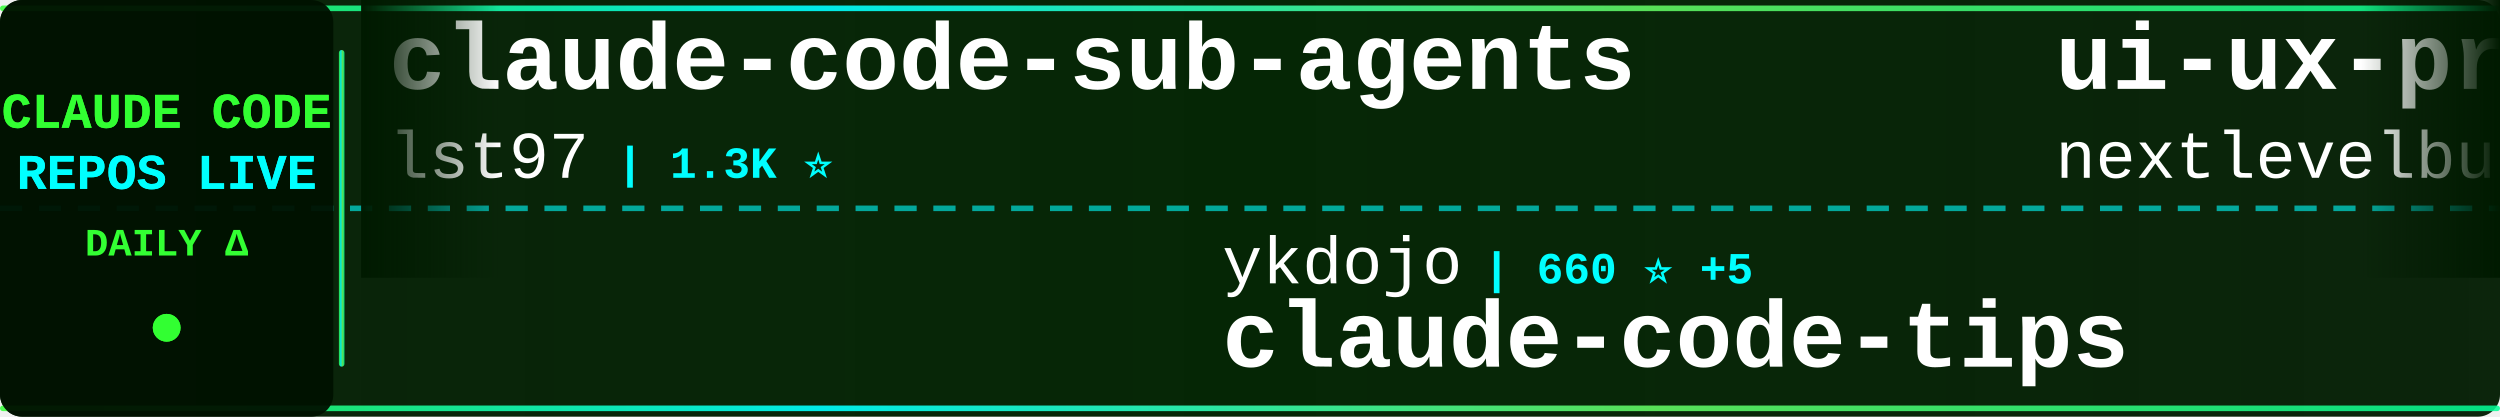
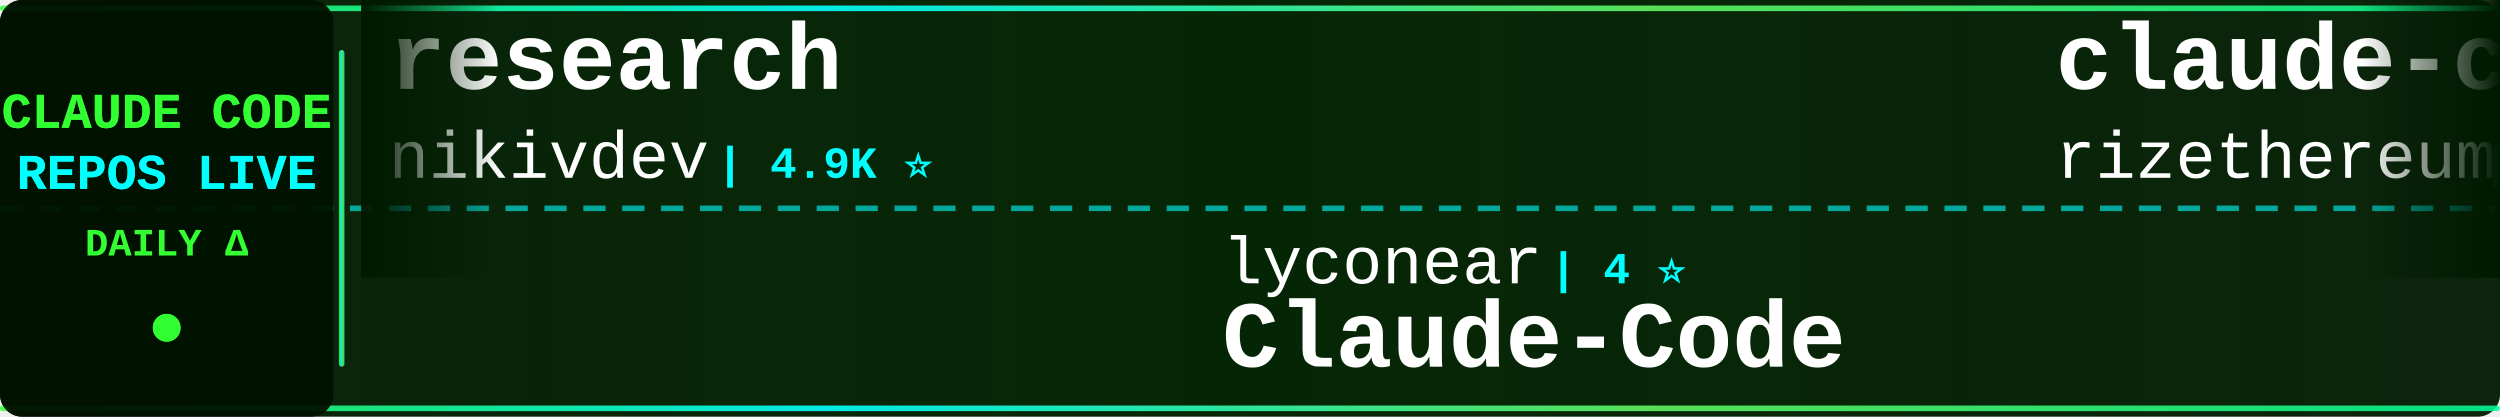
<svg xmlns="http://www.w3.org/2000/svg" width="900" height="150">
  <defs>
    <linearGradient id="tickerBg" x1="0%" y1="0%" x2="100%" y2="0%">
      <stop offset="0%" style="stop-color:#001a00;stop-opacity:0.95" />
      <stop offset="50%" style="stop-color:#002200;stop-opacity:0.98" />
      <stop offset="100%" style="stop-color:#001a00;stop-opacity:0.95" />
    </linearGradient>
    <linearGradient id="borderGrad" x1="0%" y1="0%" x2="100%" y2="0%">
      <stop offset="0%" style="stop-color:#33ff33;stop-opacity:0.85">
        <animate attributeName="stop-opacity" values="0.85;1;0.85" dur="2s" repeatCount="indefinite" />
      </stop>
      <stop offset="33%" style="stop-color:#00ffff;stop-opacity:0.9">
        <animate attributeName="stop-opacity" values="0.9;1;0.9" dur="2.2s" repeatCount="indefinite" />
      </stop>
      <stop offset="66%" style="stop-color:#66ff66;stop-opacity:0.85">
        <animate attributeName="stop-opacity" values="0.85;1;0.85" dur="1.8s" repeatCount="indefinite" />
      </stop>
      <stop offset="100%" style="stop-color:#00ff99;stop-opacity:0.85">
        <animate attributeName="stop-opacity" values="0.85;1;0.85" dur="2s" repeatCount="indefinite" />
      </stop>
    </linearGradient>
    <filter id="textGlow">
      <feGaussianBlur stdDeviation="0.1" result="coloredBlur" />
      <feMerge>
        <feMergeNode in="coloredBlur" />
        <feMergeNode in="SourceGraphic" />
      </feMerge>
    </filter>
    <filter id="metricGlow">
      <feGaussianBlur stdDeviation="0.2" result="coloredBlur" />
      <feMerge>
        <feMergeNode in="coloredBlur" />
        <feMergeNode in="SourceGraphic" />
      </feMerge>
    </filter>
    <linearGradient id="leftFade" x1="0%" y1="0%" x2="100%" y2="0%">
      <stop offset="0%" style="stop-color:#001a00;stop-opacity:1" />
      <stop offset="100%" style="stop-color:#001a00;stop-opacity:0" />
    </linearGradient>
    <linearGradient id="rightFade" x1="0%" y1="0%" x2="100%" y2="0%">
      <stop offset="0%" style="stop-color:#001a00;stop-opacity:0" />
      <stop offset="100%" style="stop-color:#001a00;stop-opacity:1" />
    </linearGradient>
  </defs>
  <rect width="900" height="150" fill="url(#tickerBg)" rx="8" />
  <rect x="0" y="2" width="900" height="2" fill="url(#borderGrad)" rx="1" />
  <rect x="0" y="146" width="900" height="2" fill="url(#borderGrad)" rx="1" />
  <line x1="0" y1="75" x2="900" y2="75" stroke="#00ffff" stroke-width="2" stroke-dasharray="8 6" opacity="0.6" />
  <rect x="0" y="0" width="120" height="150" fill="#001100" opacity="0.95" rx="8" />
  <text x="60" y="46" font-family="'Courier New', monospace" font-size="18" font-weight="bold" fill="#33ff33" text-anchor="middle" filter="url(#textGlow)">
    CLAUDE CODE
  </text>
  <text x="60" y="68" font-family="'Courier New', monospace" font-size="18" font-weight="bold" fill="#00ffff" text-anchor="middle" filter="url(#textGlow)">
    REPOS LIVE
  </text>
  <text x="60" y="92" font-family="'Courier New', monospace" font-size="14" font-weight="bold" fill="#33ff33" text-anchor="middle">
    DAILY Δ
  </text>
  <circle cx="60" cy="118" r="5" fill="#33ff33" filter="url(#metricGlow)">
    <animate attributeName="r" values="4;6;4" dur="1.5s" repeatCount="indefinite" />
    <animate attributeName="opacity" values="0.6;1;0.6" dur="1.5s" repeatCount="indefinite" />
  </circle>
  <rect x="122" y="18" width="2" height="114" fill="url(#borderGrad)" rx="1" />
  <clipPath id="tickerClip">
    <rect x="130" y="0" width="770" height="150" />
  </clipPath>
  <g clip-path="url(#tickerClip)">
    <g id="tickerItems">
      <animateTransform attributeName="transform" attributeType="XML" type="translate" from="0 0" to="-3000 0" dur="54s" repeatCount="indefinite" />
      <g transform="translate(0, 0)">
+         <text x="140" y="32" font-family="'Courier New', monospace" font-size="34" font-weight="bold" fill="#ffffff">research</text>
+         <text x="140" y="64" font-family="'Courier New', monospace" font-size="24" font-weight="normal" fill="#ffffff" opacity="1.0">nikivdev</text>
+         <text x="258" y="64" font-family="'Courier New', monospace" font-size="16" font-weight="bold" fill="#00ffff"> | 4.9K ⭐</text>
+       </g>
+       <g transform="translate(300, 0)">
+         <text x="140" y="102" font-family="'Courier New', monospace" font-size="24" font-weight="normal" fill="#ffffff" opacity="1.0">lyconear</text>
+         <text x="258" y="102" font-family="'Courier New', monospace" font-size="16" font-weight="bold" fill="#00ffff"> | 4 ⭐</text>
+         <text x="140" y="132" font-family="'Courier New', monospace" font-size="34" font-weight="bold" fill="#ffffff">Claude-Code</text>
+       </g>
+       <g transform="translate(600, 0)">
+         <text x="140" y="32" font-family="'Courier New', monospace" font-size="34" font-weight="bold" fill="#ffffff">claude-code-requirements...</text>
+         <text x="140" y="64" font-family="'Courier New', monospace" font-size="24" font-weight="normal" fill="#ffffff" opacity="1.0">rizethereum</text>
+         <text x="294" y="64" font-family="'Courier New', monospace" font-size="16" font-weight="bold" fill="#00ffff"> | 1.7K ⭐</text>
+       </g>
+       <g transform="translate(900, 0)">
+         <text x="140" y="102" font-family="'Courier New', monospace" font-size="24" font-weight="normal" fill="#ffffff" opacity="1.0">andrepimenta</text>
+         <text x="306" y="102" font-family="'Courier New', monospace" font-size="16" font-weight="bold" fill="#00ffff"> | 964 ⭐ -1</text>
+         <text x="140" y="132" font-family="'Courier New', monospace" font-size="34" font-weight="bold" fill="#ffffff">claude-code-chat</text>
+       </g>
+       <g transform="translate(1200, 0)">
        <text x="140" y="32" font-family="'Courier New', monospace" font-size="34" font-weight="bold" fill="#ffffff">claude-code-sub-agents</text>
        <text x="140" y="64" font-family="'Courier New', monospace" font-size="24" font-weight="normal" fill="#ffffff" opacity="1.0">lst97</text>
        <text x="222" y="64" font-family="'Courier New', monospace" font-size="16" font-weight="bold" fill="#00ffff"> | 1.3K ⭐</text>
      </g>
-       <g transform="translate(300, 0)">
-         <text x="140" y="102" font-family="'Courier New', monospace" font-size="24" font-weight="normal" fill="#ffffff" opacity="1.0">ykdojo</text>
-         <text x="234" y="102" font-family="'Courier New', monospace" font-size="16" font-weight="bold" fill="#00ffff"> | 660 ⭐ +5</text>
-         <text x="140" y="132" font-family="'Courier New', monospace" font-size="34" font-weight="bold" fill="#ffffff">claude-code-tips</text>
-       </g>
-       <g transform="translate(600, 0)">
-         <text x="140" y="32" font-family="'Courier New', monospace" font-size="34" font-weight="bold" fill="#ffffff">ui-ux-pro-max-skill</text>
-         <text x="140" y="64" font-family="'Courier New', monospace" font-size="24" font-weight="normal" fill="#ffffff" opacity="1.0">nextlevelbuilder</text>
-         <text x="354" y="64" font-family="'Courier New', monospace" font-size="16" font-weight="bold" fill="#00ffff"> | 9.4K ⭐ +82</text>
-       </g>
-       <g transform="translate(900, 0)">
-         <text x="140" y="102" font-family="'Courier New', monospace" font-size="24" font-weight="normal" fill="#ffffff" opacity="1.0">Cranot</text>
-         <text x="234" y="102" font-family="'Courier New', monospace" font-size="16" font-weight="bold" fill="#00ffff"> | 2.2K ⭐</text>
-         <text x="140" y="132" font-family="'Courier New', monospace" font-size="34" font-weight="bold" fill="#ffffff">claude-code-guide</text>
-       </g>
-       <g transform="translate(1200, 0)">
-         <text x="140" y="32" font-family="'Courier New', monospace" font-size="34" font-weight="bold" fill="#ffffff">superdesign</text>
-         <text x="140" y="64" font-family="'Courier New', monospace" font-size="24" font-weight="normal" fill="#ffffff" opacity="1.0">superdesigndev</text>
-         <text x="330" y="64" font-family="'Courier New', monospace" font-size="16" font-weight="bold" fill="#00ffff"> | 5.7K ⭐</text>
-       </g>
      <g transform="translate(1500, 0)">
-         <text x="140" y="102" font-family="'Courier New', monospace" font-size="24" font-weight="normal" fill="#ffffff" opacity="1.0">disler</text>
-         <text x="234" y="102" font-family="'Courier New', monospace" font-size="16" font-weight="bold" fill="#00ffff"> | 278 ⭐</text>
-         <text x="140" y="132" font-family="'Courier New', monospace" font-size="34" font-weight="bold" fill="#ffffff">claude-code-is-programma...</text>
+         <text x="140" y="102" font-family="'Courier New', monospace" font-size="24" font-weight="normal" fill="#ffffff" opacity="1.0">manzaltu</text>
+         <text x="258" y="102" font-family="'Courier New', monospace" font-size="16" font-weight="bold" fill="#00ffff"> | 1.2K ⭐ +1</text>
+         <text x="140" y="132" font-family="'Courier New', monospace" font-size="34" font-weight="bold" fill="#ffffff">claude-code-ide.el</text>
      </g>
      <g transform="translate(1800, 0)">
-         <text x="140" y="32" font-family="'Courier New', monospace" font-size="34" font-weight="bold" fill="#ffffff">Claude-Code-Remote</text>
-         <text x="140" y="64" font-family="'Courier New', monospace" font-size="24" font-weight="normal" fill="#ffffff" opacity="1.0">JessyTsui</text>
-         <text x="270" y="64" font-family="'Courier New', monospace" font-size="16" font-weight="bold" fill="#00ffff"> | 935 ⭐</text>
+         <text x="140" y="32" font-family="'Courier New', monospace" font-size="34" font-weight="bold" fill="#ffffff">claude-code-proxy</text>
+         <text x="140" y="64" font-family="'Courier New', monospace" font-size="24" font-weight="normal" fill="#ffffff" opacity="1.0">1rgs</text>
+         <text x="210" y="64" font-family="'Courier New', monospace" font-size="16" font-weight="bold" fill="#00ffff"> | 2.8K ⭐ +2</text>
      </g>
      <g transform="translate(2100, 0)">
-         <text x="140" y="102" font-family="'Courier New', monospace" font-size="24" font-weight="normal" fill="#ffffff" opacity="1.0">BloopAI</text>
-         <text x="246" y="102" font-family="'Courier New', monospace" font-size="16" font-weight="bold" fill="#00ffff"> | 14.1K ⭐ +60</text>
-         <text x="140" y="132" font-family="'Courier New', monospace" font-size="34" font-weight="bold" fill="#ffffff">vibe-kanban</text>
+         <text x="140" y="102" font-family="'Courier New', monospace" font-size="24" font-weight="normal" fill="#ffffff" opacity="1.0">davila7</text>
+         <text x="246" y="102" font-family="'Courier New', monospace" font-size="16" font-weight="bold" fill="#00ffff"> | 15.0K ⭐ +18</text>
+         <text x="140" y="132" font-family="'Courier New', monospace" font-size="34" font-weight="bold" fill="#ffffff">claude-code-templates</text>
      </g>
      <g transform="translate(2400, 0)">
-         <text x="140" y="32" font-family="'Courier New', monospace" font-size="34" font-weight="bold" fill="#ffffff">claude-code-unified-agen...</text>
-         <text x="140" y="64" font-family="'Courier New', monospace" font-size="24" font-weight="normal" fill="#ffffff" opacity="1.0">stretchcloud</text>
-         <text x="306" y="64" font-family="'Courier New', monospace" font-size="16" font-weight="bold" fill="#00ffff"> | 720 ⭐ -1</text>
+         <text x="140" y="32" font-family="'Courier New', monospace" font-size="34" font-weight="bold" fill="#ffffff">claude-code-infrastructu...</text>
+         <text x="140" y="64" font-family="'Courier New', monospace" font-size="24" font-weight="normal" fill="#ffffff" opacity="1.0">diet103</text>
+         <text x="246" y="64" font-family="'Courier New', monospace" font-size="16" font-weight="bold" fill="#00ffff"> | 8.2K ⭐ +9</text>
      </g>
      <g transform="translate(2700, 0)">
-         <text x="140" y="102" font-family="'Courier New', monospace" font-size="24" font-weight="normal" fill="#ffffff" opacity="1.0">ericbuess</text>
-         <text x="270" y="102" font-family="'Courier New', monospace" font-size="16" font-weight="bold" fill="#00ffff"> | 536 ⭐</text>
-         <text x="140" y="132" font-family="'Courier New', monospace" font-size="34" font-weight="bold" fill="#ffffff">claude-code-docs</text>
+         <text x="140" y="102" font-family="'Courier New', monospace" font-size="24" font-weight="normal" fill="#ffffff" opacity="1.0">anomalyco</text>
+         <text x="270" y="102" font-family="'Courier New', monospace" font-size="16" font-weight="bold" fill="#00ffff"> | 55.8K ⭐ +602</text>
+         <text x="140" y="132" font-family="'Courier New', monospace" font-size="34" font-weight="bold" fill="#ffffff">opencode</text>
      </g>
      <g transform="translate(3000, 0)">
-         <text x="140" y="32" font-family="'Courier New', monospace" font-size="34" font-weight="bold" fill="#ffffff">claude-code-sub-agents</text>
-         <text x="140" y="64" font-family="'Courier New', monospace" font-size="24" font-weight="normal" fill="#ffffff" opacity="1.0">lst97</text>
-         <text x="222" y="64" font-family="'Courier New', monospace" font-size="16" font-weight="bold" fill="#00ffff"> | 1.3K ⭐</text>
+         <text x="140" y="32" font-family="'Courier New', monospace" font-size="34" font-weight="bold" fill="#ffffff">research</text>
+         <text x="140" y="64" font-family="'Courier New', monospace" font-size="24" font-weight="normal" fill="#ffffff" opacity="1.0">nikivdev</text>
+         <text x="258" y="64" font-family="'Courier New', monospace" font-size="16" font-weight="bold" fill="#00ffff"> | 4.9K ⭐</text>
      </g>
      <g transform="translate(3300, 0)">
-         <text x="140" y="102" font-family="'Courier New', monospace" font-size="24" font-weight="normal" fill="#ffffff" opacity="1.0">ykdojo</text>
-         <text x="234" y="102" font-family="'Courier New', monospace" font-size="16" font-weight="bold" fill="#00ffff"> | 660 ⭐ +5</text>
-         <text x="140" y="132" font-family="'Courier New', monospace" font-size="34" font-weight="bold" fill="#ffffff">claude-code-tips</text>
+         <text x="140" y="102" font-family="'Courier New', monospace" font-size="24" font-weight="normal" fill="#ffffff" opacity="1.0">lyconear</text>
+         <text x="258" y="102" font-family="'Courier New', monospace" font-size="16" font-weight="bold" fill="#00ffff"> | 4 ⭐</text>
+         <text x="140" y="132" font-family="'Courier New', monospace" font-size="34" font-weight="bold" fill="#ffffff">Claude-Code</text>
      </g>
      <g transform="translate(3600, 0)">
-         <text x="140" y="32" font-family="'Courier New', monospace" font-size="34" font-weight="bold" fill="#ffffff">ui-ux-pro-max-skill</text>
-         <text x="140" y="64" font-family="'Courier New', monospace" font-size="24" font-weight="normal" fill="#ffffff" opacity="1.0">nextlevelbuilder</text>
-         <text x="354" y="64" font-family="'Courier New', monospace" font-size="16" font-weight="bold" fill="#00ffff"> | 9.4K ⭐ +82</text>
+         <text x="140" y="32" font-family="'Courier New', monospace" font-size="34" font-weight="bold" fill="#ffffff">claude-code-requirements...</text>
+         <text x="140" y="64" font-family="'Courier New', monospace" font-size="24" font-weight="normal" fill="#ffffff" opacity="1.0">rizethereum</text>
+         <text x="294" y="64" font-family="'Courier New', monospace" font-size="16" font-weight="bold" fill="#00ffff"> | 1.7K ⭐</text>
      </g>
      <g transform="translate(3900, 0)">
-         <text x="140" y="102" font-family="'Courier New', monospace" font-size="24" font-weight="normal" fill="#ffffff" opacity="1.0">Cranot</text>
-         <text x="234" y="102" font-family="'Courier New', monospace" font-size="16" font-weight="bold" fill="#00ffff"> | 2.2K ⭐</text>
-         <text x="140" y="132" font-family="'Courier New', monospace" font-size="34" font-weight="bold" fill="#ffffff">claude-code-guide</text>
+         <text x="140" y="102" font-family="'Courier New', monospace" font-size="24" font-weight="normal" fill="#ffffff" opacity="1.0">andrepimenta</text>
+         <text x="306" y="102" font-family="'Courier New', monospace" font-size="16" font-weight="bold" fill="#00ffff"> | 964 ⭐ -1</text>
+         <text x="140" y="132" font-family="'Courier New', monospace" font-size="34" font-weight="bold" fill="#ffffff">claude-code-chat</text>
      </g>
    </g>
  </g>
  <rect x="130" y="0" width="50" height="100" fill="url(#leftFade)" />
  <rect x="850" y="0" width="50" height="100" fill="url(#rightFade)" />
</svg>
